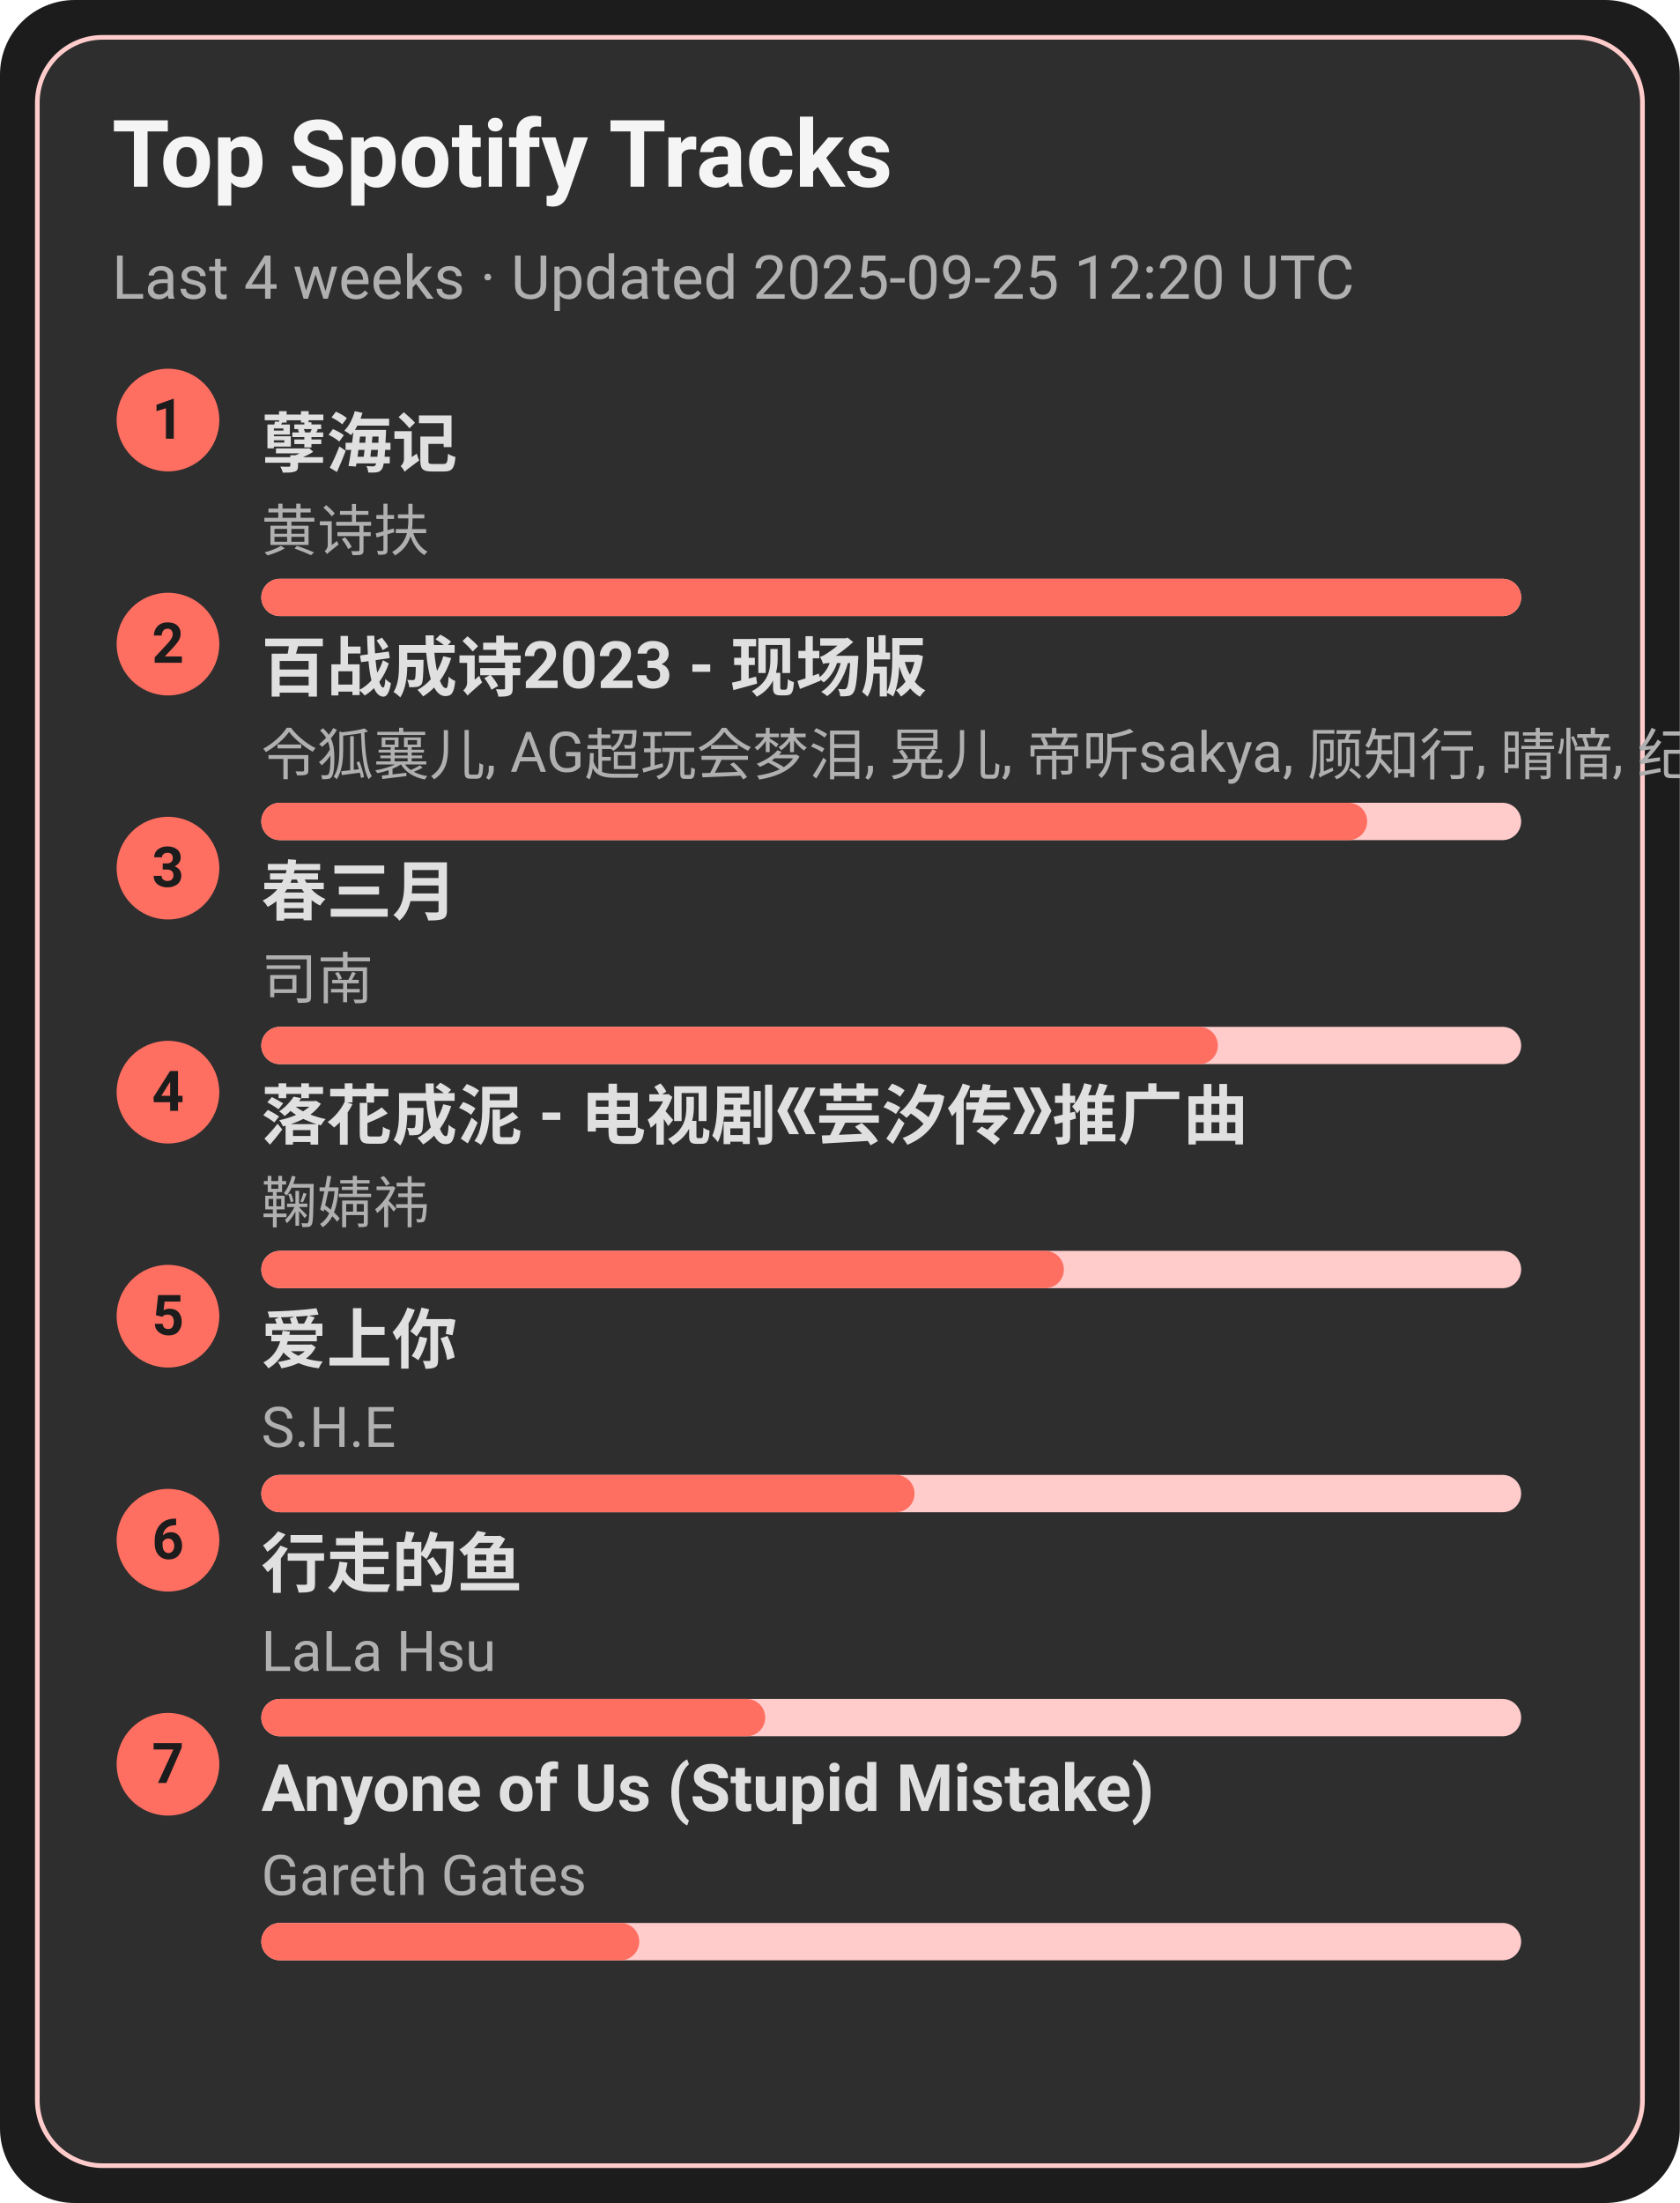
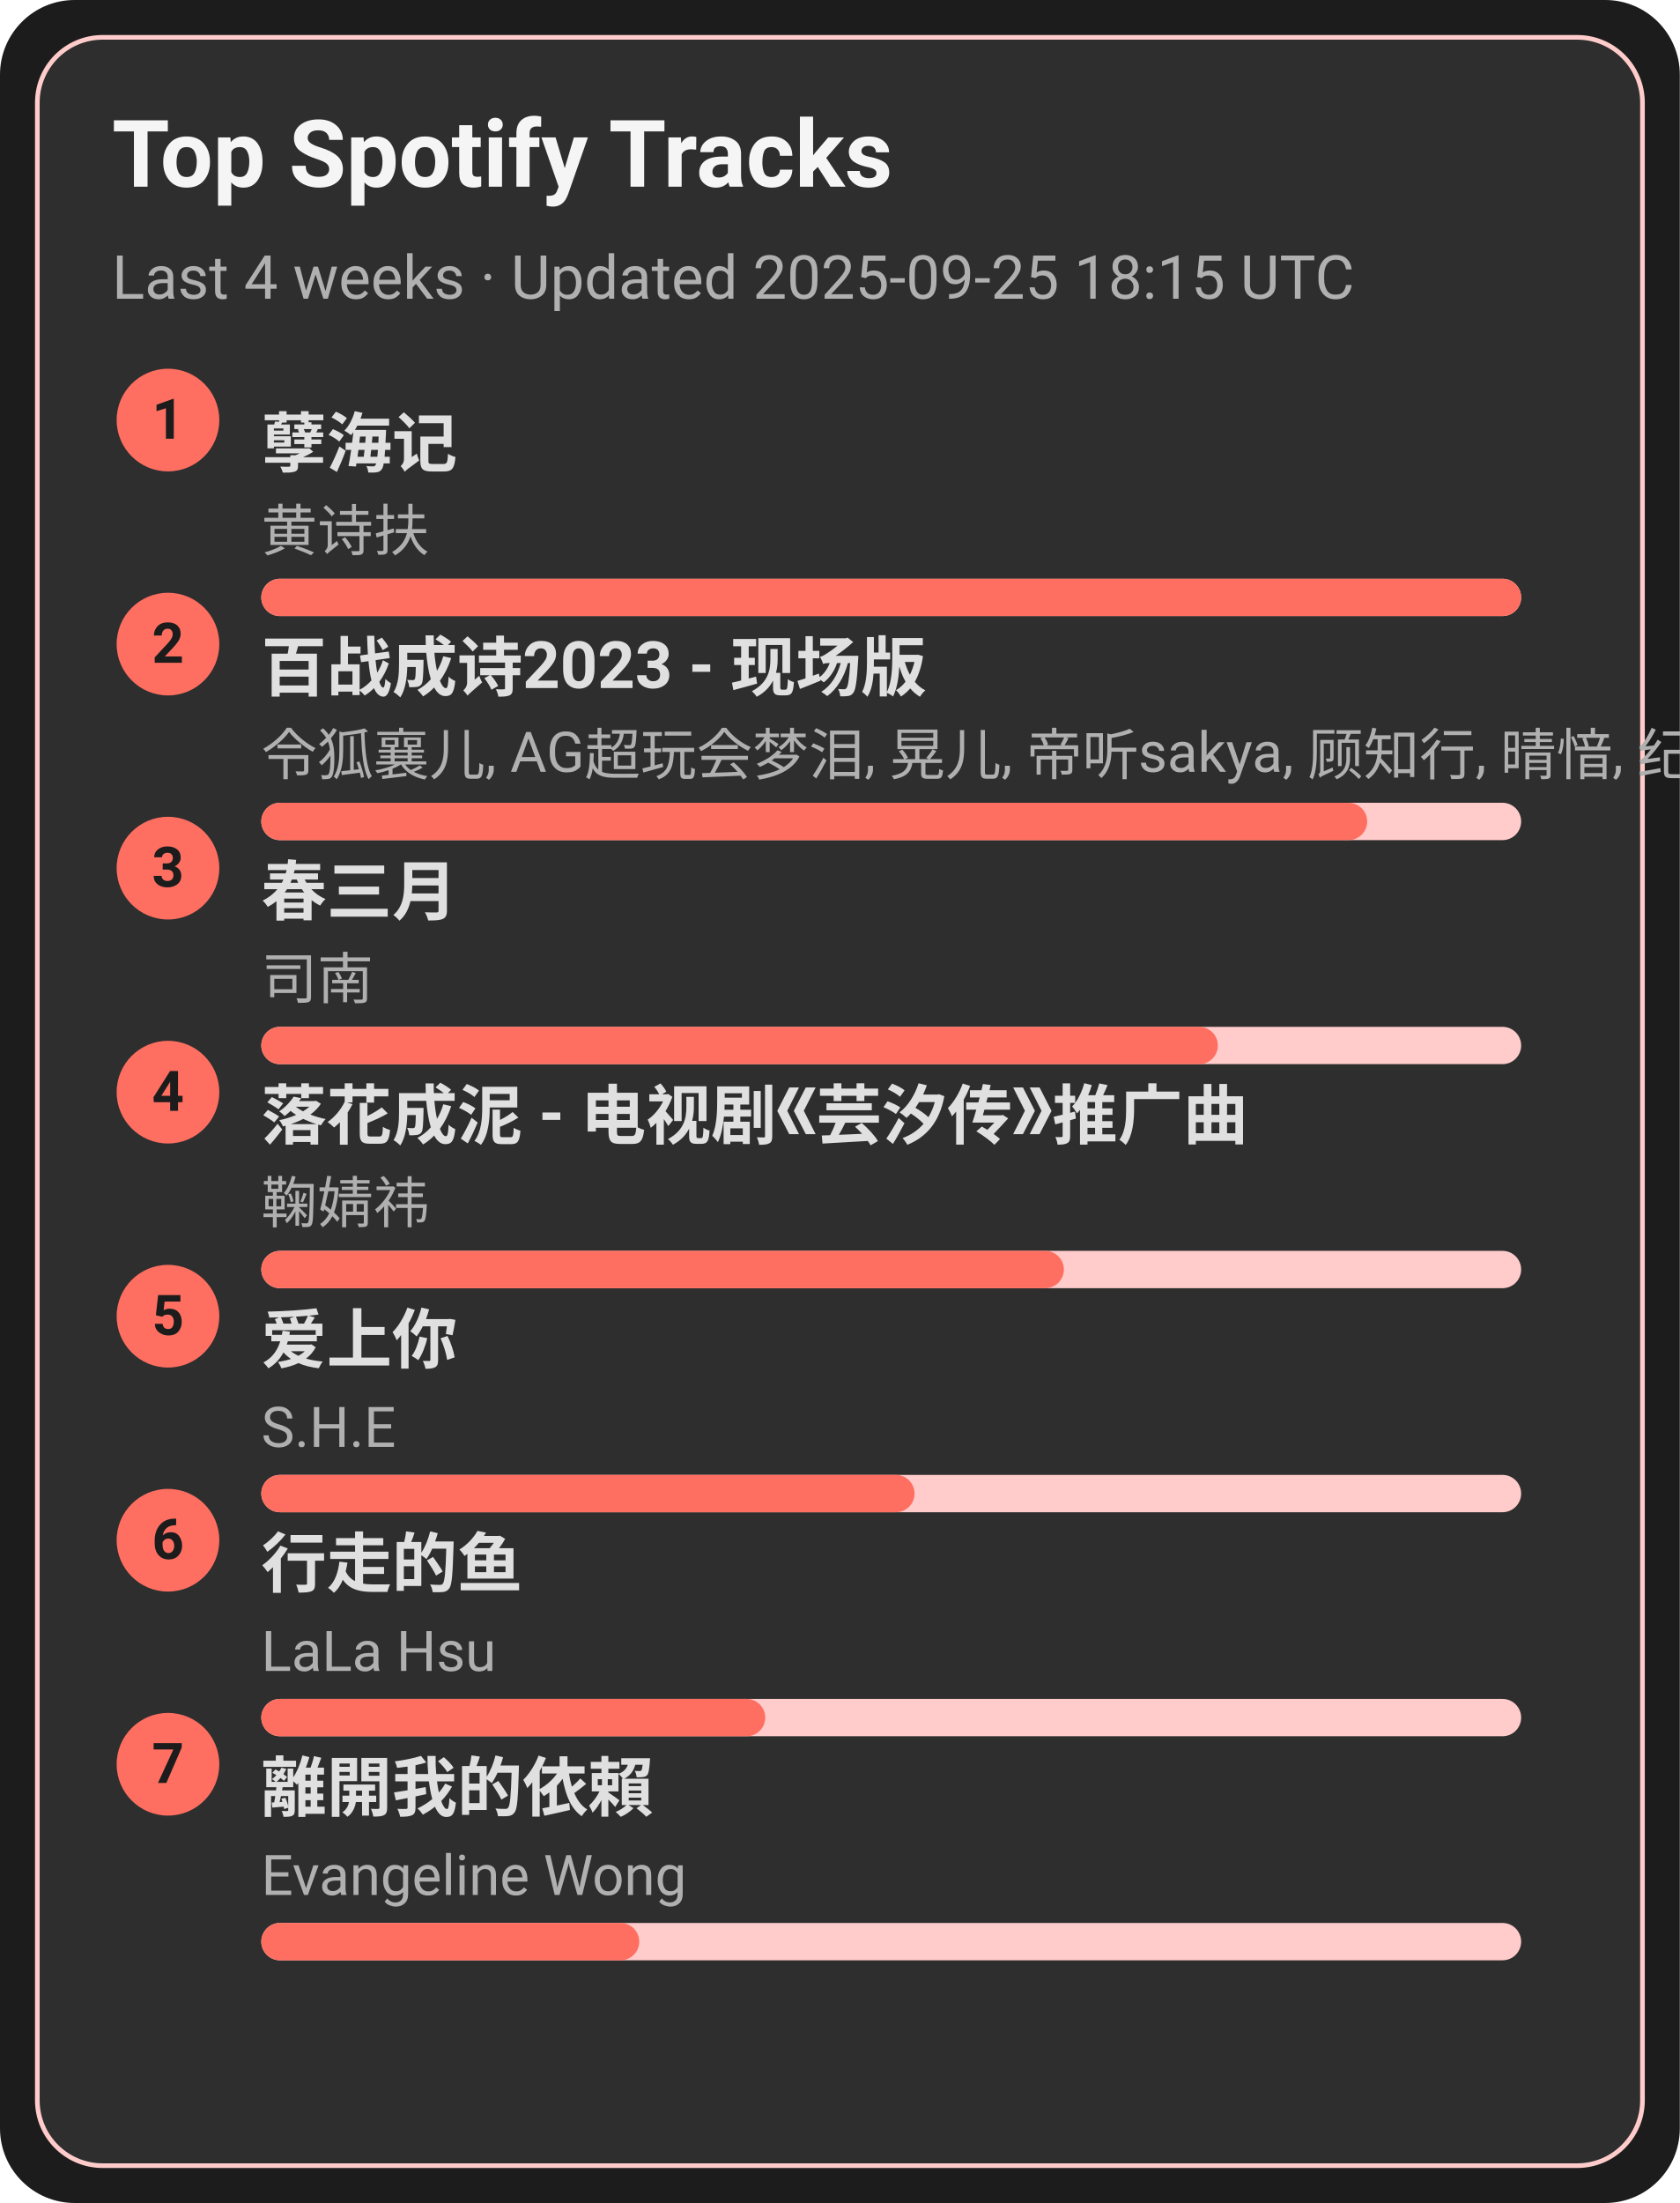
<svg xmlns="http://www.w3.org/2000/svg" width="360" height="472" viewBox="0 0 360 472">
  <style>text{font-family:-apple-system,BlinkMacSystemFont,Segoe UI,Roboto,Ubuntu,Helvetica Neue,Arial,Noto Sans,sans-serif}</style>
  <rect width="360" height="472" rx="16" fill="#1c1c1c" />
  <rect x="8" y="8" width="344" height="456" rx="14" fill="#2e2e2e" stroke="#ffcccb" />
  <text x="24" y="40" font-size="20" fill="#f5f5f5" font-weight="600">Top Spotify Tracks</text>
-   <text x="24" y="64" font-size="13" fill="#b0b0b0">Last 4 weeks · Updated 2025-09-25 12:20 UTC</text>
+   <text x="24" y="64" font-size="13" fill="#b0b0b0">Last 4 weeks · Updated 2025-09-25 18:15 UTC</text>
  <circle cx="36" cy="90" r="11" fill="#ff6f61" />
  <text x="36" y="94" text-anchor="middle" font-size="12" fill="#1c1c1c" font-weight="700">1</text>
  <a href="https://open.spotify.com/track/3eIovUMhirNN6btJbpzNqD" target="_blank" rel="noopener noreferrer">
    <text x="56" y="100" font-size="14" fill="#e0e0e0" font-weight="600">孽海记</text>
  </a>
  <text x="56" y="118" font-size="12" fill="#b0b0b0">黄诗扶</text>
  <rect x="56" y="124" width="270" height="8" rx="4" fill="#ffcccb" />
  <rect x="56" y="124" width="270" height="8" rx="4" fill="#ff6f61" />
  <circle cx="36" cy="138" r="11" fill="#ff6f61" />
  <text x="36" y="142" text-anchor="middle" font-size="12" fill="#1c1c1c" font-weight="700">2</text>
  <a href="https://open.spotify.com/track/2gttnS8fWnDwziLFt2TLEi" target="_blank" rel="noopener noreferrer">
    <text x="56" y="148" font-size="14" fill="#e0e0e0" font-weight="600">百战成诗2023 - 现场版</text>
  </a>
  <text x="56" y="166" font-size="12" fill="#b0b0b0">令狐襄儿, AG超玩会梦泪, 晃儿, 帝听sakya, 顾知行, 晴愔, 纪粹希, 于冬然, 呦猫UNEKO</text>
  <rect x="56" y="172" width="270" height="8" rx="4" fill="#ffcccb" />
  <rect x="56" y="172" width="237" height="8" rx="4" fill="#ff6f61" />
  <circle cx="36" cy="186" r="11" fill="#ff6f61" />
  <text x="36" y="190" text-anchor="middle" font-size="12" fill="#1c1c1c" font-weight="700">3</text>
  <a href="https://open.spotify.com/track/5A9BOP4WTk2UayDlMb8w98" target="_blank" rel="noopener noreferrer">
    <text x="56" y="196" font-size="14" fill="#e0e0e0" font-weight="600">春三月</text>
  </a>
  <text x="56" y="214" font-size="12" fill="#b0b0b0">司南</text>
  <rect x="56" y="220" width="270" height="8" rx="4" fill="#ffcccb" />
  <rect x="56" y="220" width="205" height="8" rx="4" fill="#ff6f61" />
  <circle cx="36" cy="234" r="11" fill="#ff6f61" />
  <text x="36" y="238" text-anchor="middle" font-size="12" fill="#1c1c1c" font-weight="700">4</text>
  <a href="https://open.spotify.com/track/3kOZsJz3crGIWWHeoCNa0O" target="_blank" rel="noopener noreferrer">
    <text x="56" y="244" font-size="14" fill="#e0e0e0" font-weight="600">落花成泥 - 电视剧《芸汐传》推广曲</text>
  </a>
  <text x="56" y="262" font-size="12" fill="#b0b0b0">鞠婧祎</text>
  <rect x="56" y="268" width="270" height="8" rx="4" fill="#ffcccb" />
  <rect x="56" y="268" width="172" height="8" rx="4" fill="#ff6f61" />
  <circle cx="36" cy="282" r="11" fill="#ff6f61" />
  <text x="36" y="286" text-anchor="middle" font-size="12" fill="#1c1c1c" font-weight="700">5</text>
  <a href="https://open.spotify.com/track/4hcNpo1rtbzyNswsM5byTf" target="_blank" rel="noopener noreferrer">
    <text x="56" y="292" font-size="14" fill="#e0e0e0" font-weight="600">爱上你</text>
  </a>
  <text x="56" y="310" font-size="12" fill="#b0b0b0">S.H.E</text>
  <rect x="56" y="316" width="270" height="8" rx="4" fill="#ffcccb" />
  <rect x="56" y="316" width="140" height="8" rx="4" fill="#ff6f61" />
  <circle cx="36" cy="330" r="11" fill="#ff6f61" />
  <text x="36" y="334" text-anchor="middle" font-size="12" fill="#1c1c1c" font-weight="700">6</text>
  <a href="https://open.spotify.com/track/5tGyQ1cWTaHBfZSHWr8AZb" target="_blank" rel="noopener noreferrer">
    <text x="56" y="340" font-size="14" fill="#e0e0e0" font-weight="600">行走的鱼</text>
  </a>
  <text x="56" y="358" font-size="12" fill="#b0b0b0">LaLa Hsu</text>
  <rect x="56" y="364" width="270" height="8" rx="4" fill="#ffcccb" />
  <rect x="56" y="364" width="108" height="8" rx="4" fill="#ff6f61" />
  <circle cx="36" cy="378" r="11" fill="#ff6f61" />
  <text x="36" y="382" text-anchor="middle" font-size="12" fill="#1c1c1c" font-weight="700">7</text>
-   <a href="https://open.spotify.com/track/7KZo8AI9F3Vnn3FXEYBL9f" target="_blank" rel="noopener noreferrer">
-     <text x="56" y="388" font-size="14" fill="#e0e0e0" font-weight="600">Anyone of Us (Stupid Mistake)</text>
+   <a href="https://open.spotify.com/track/28VBdtYc5Cpmey4Cpvcrby" target="_blank" rel="noopener noreferrer">
+     <text x="56" y="388" font-size="14" fill="#e0e0e0" font-weight="600">離開我的依賴</text>
  </a>
-   <text x="56" y="406" font-size="12" fill="#b0b0b0">Gareth Gates</text>
+   <text x="56" y="406" font-size="12" fill="#b0b0b0">Evangeline Wong</text>
  <rect x="56" y="412" width="270" height="8" rx="4" fill="#ffcccb" />
  <rect x="56" y="412" width="81" height="8" rx="4" fill="#ff6f61" />
</svg>
